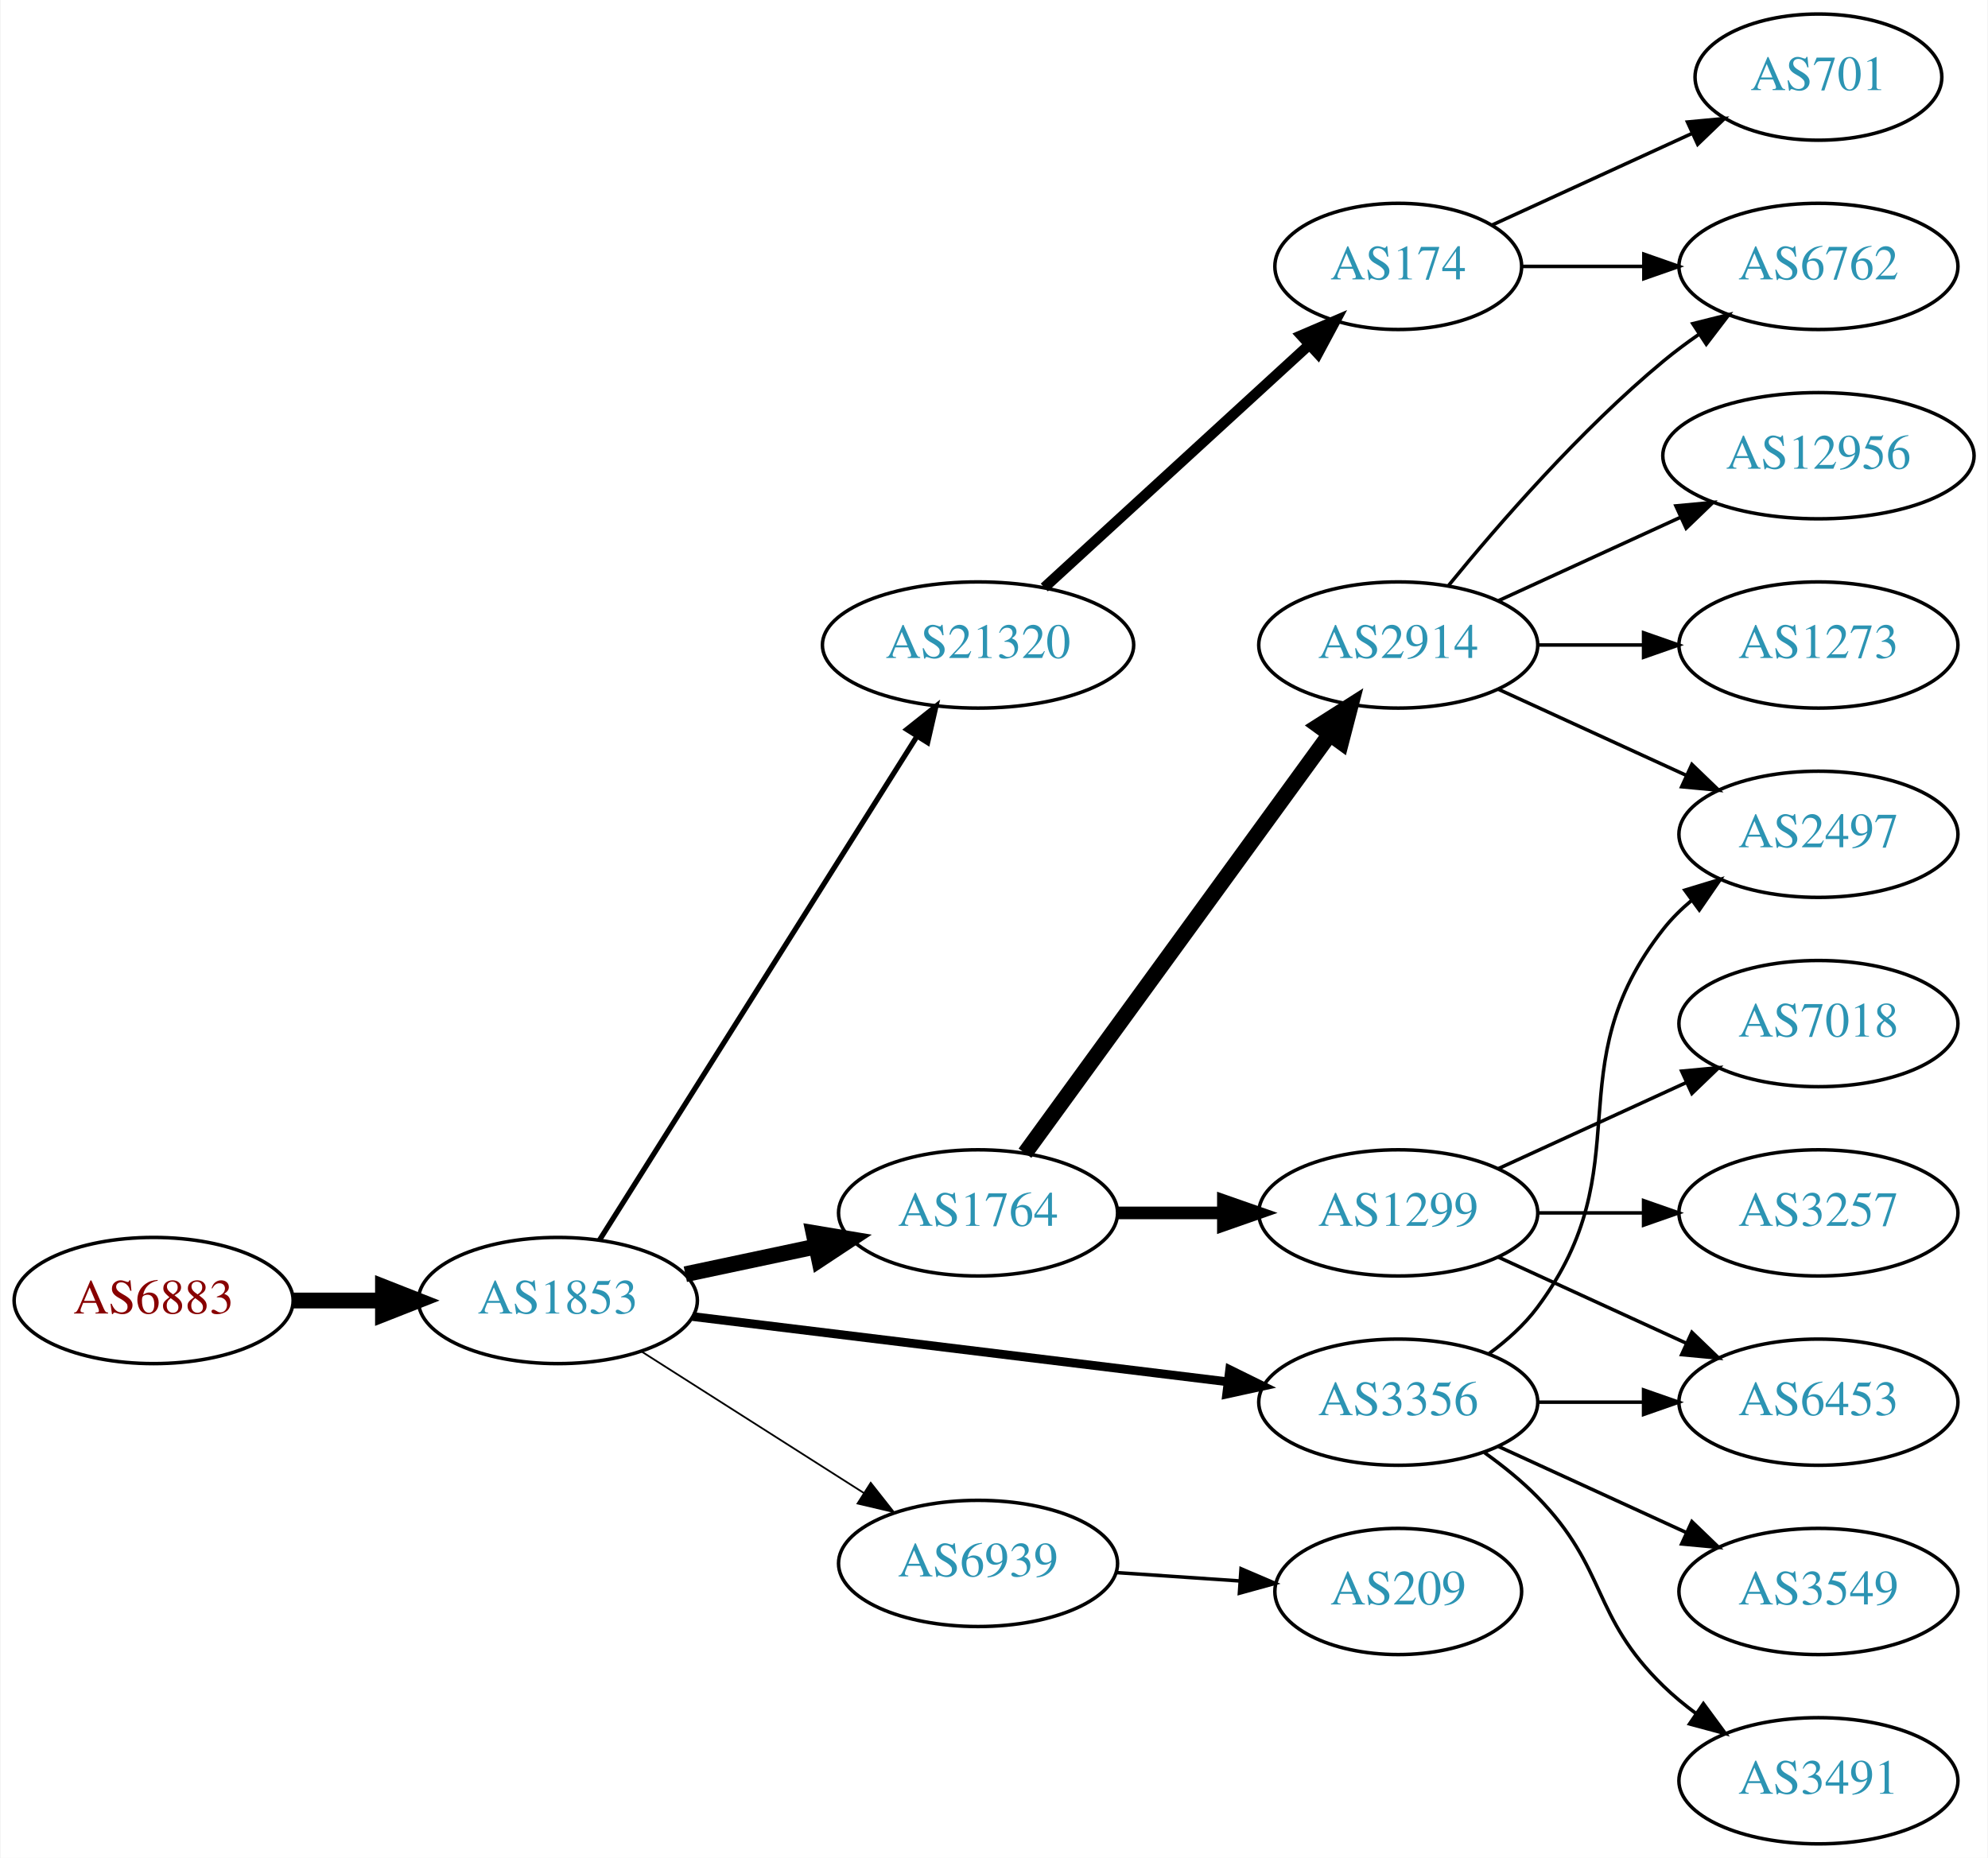
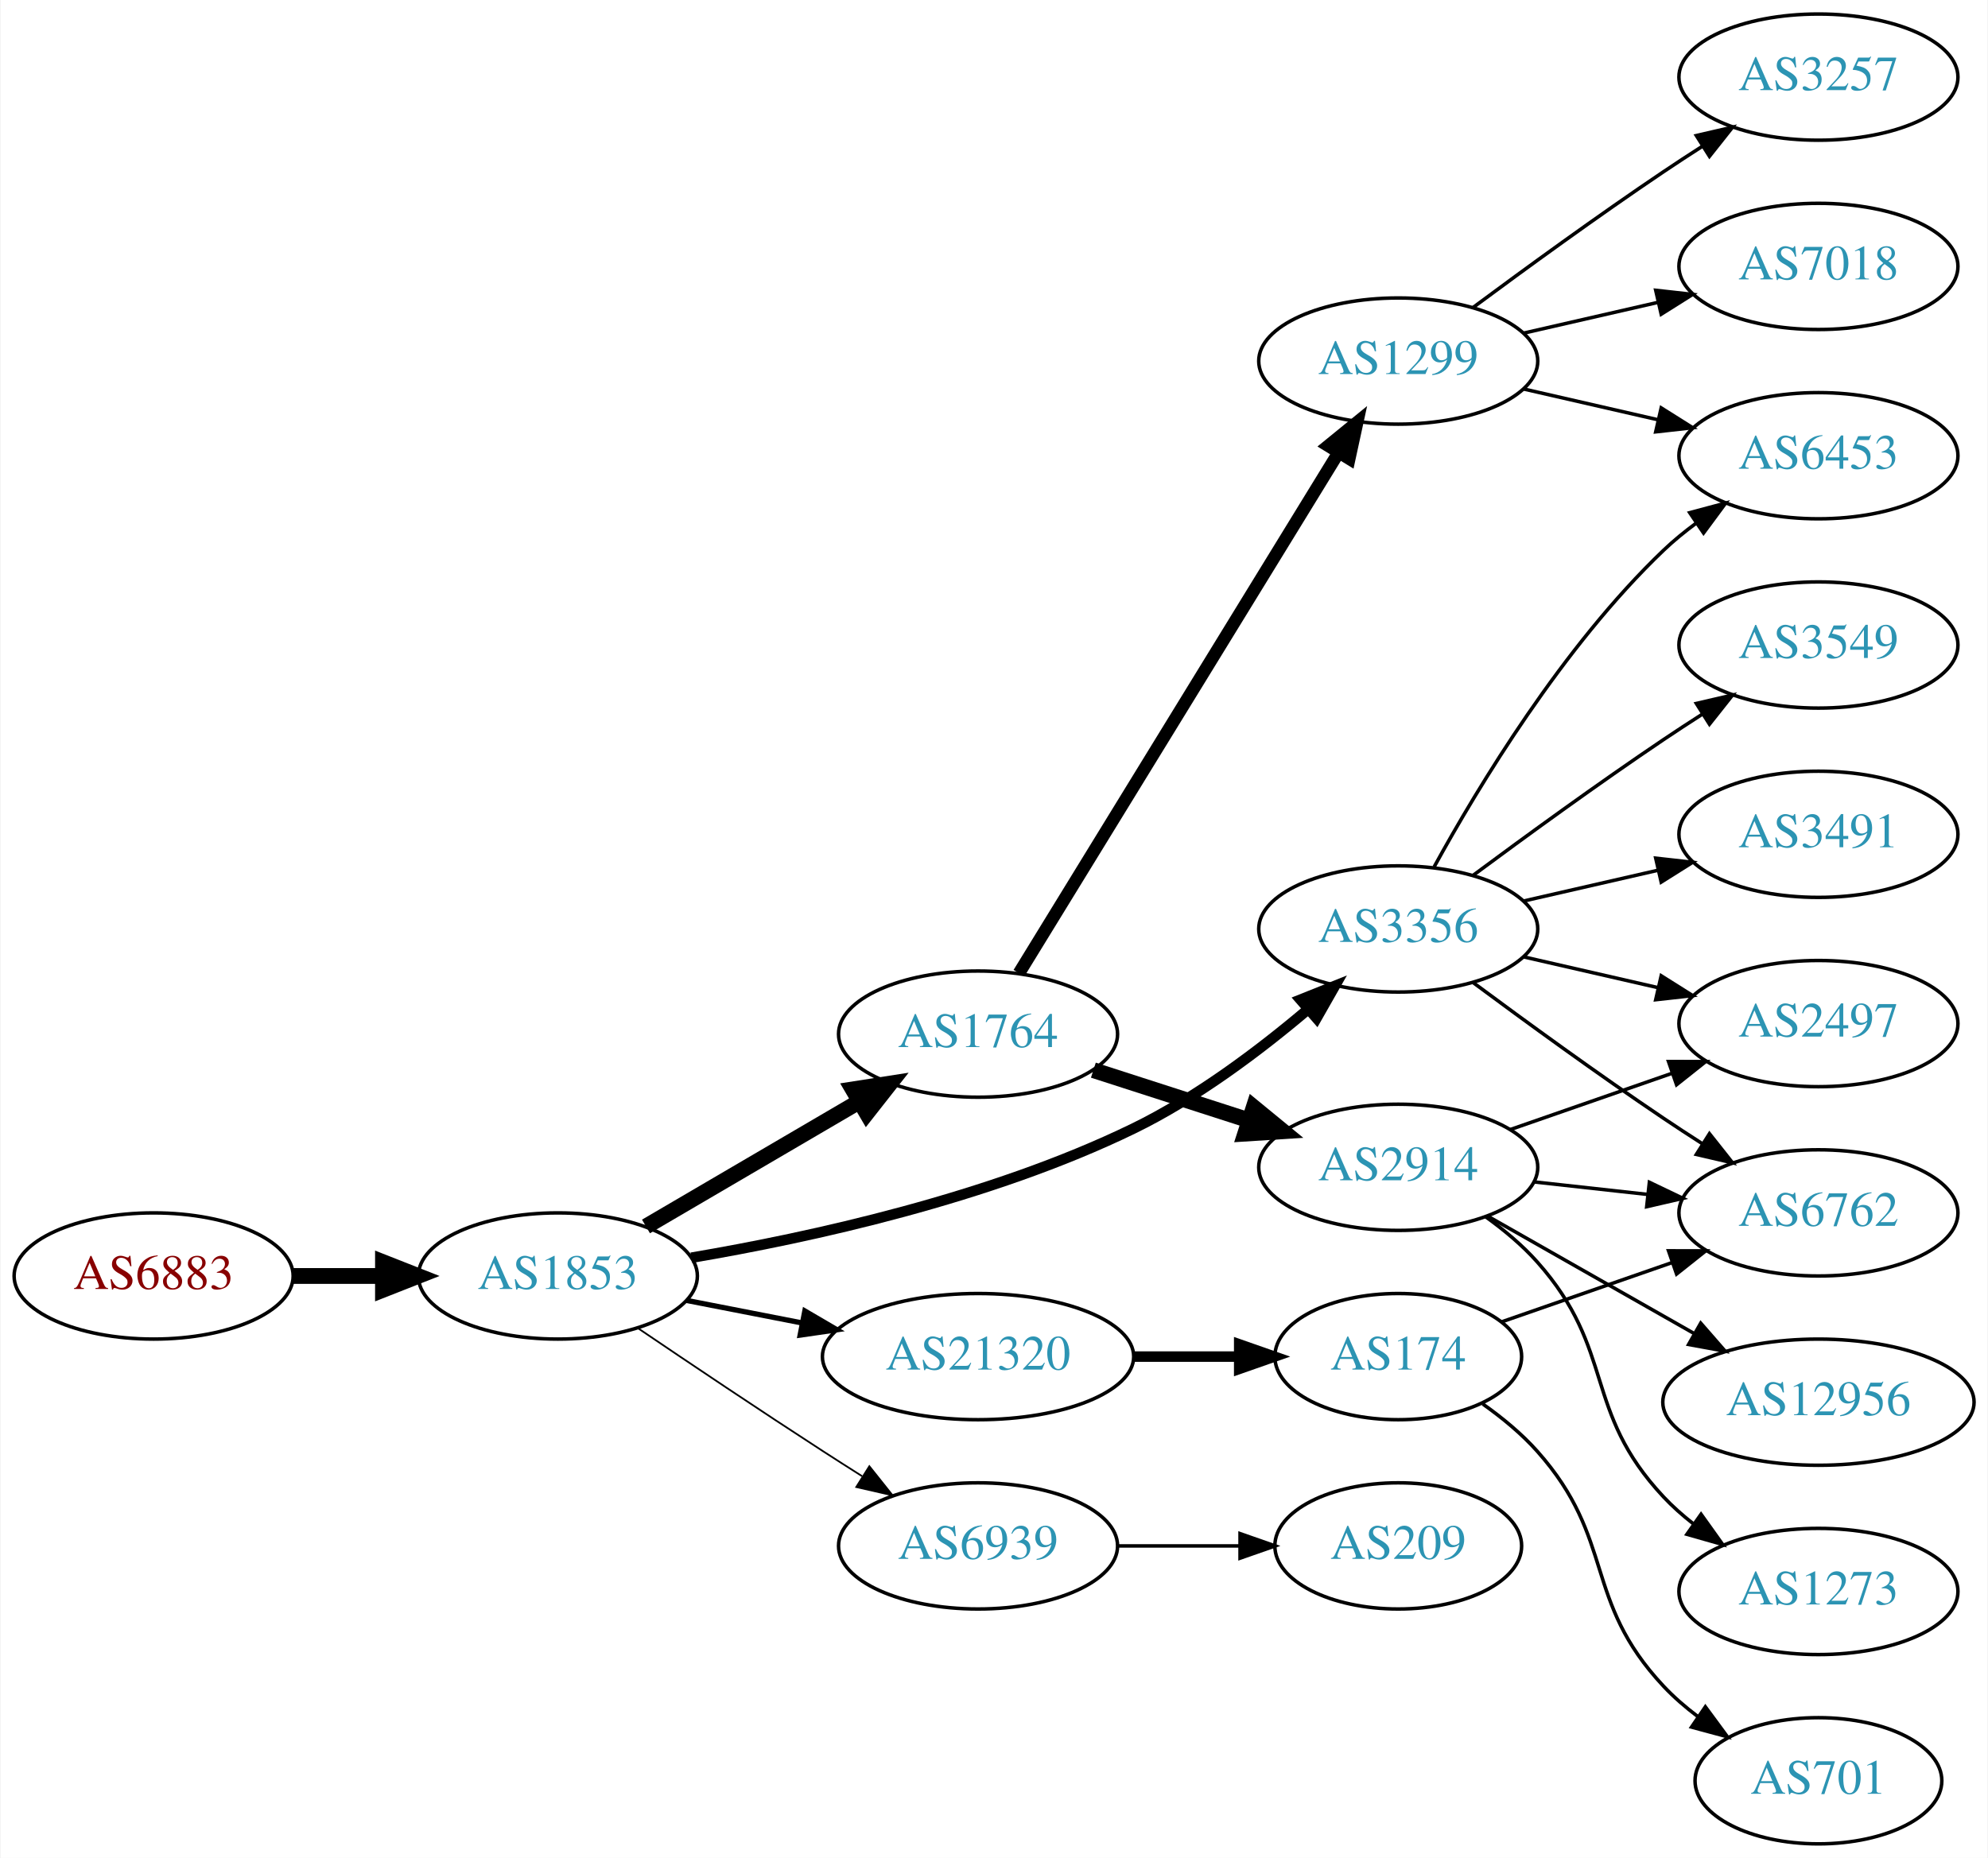
<svg xmlns="http://www.w3.org/2000/svg" xmlns:xlink="http://www.w3.org/1999/xlink" width="567pt" height="530pt" viewBox="0.00 0.00 566.66 530.00">
  <g id="graph0" class="graph" transform="scale(1 1) rotate(0) translate(4 526)">
    <polygon fill="white" stroke="none" points="-4,4 -4,-526 562.663,-526 562.663,4 -4,4" />
    <g id="node1" class="node">
      <g id="a_node1">
        <a xlink:href="/asn/6883" xlink:title="AS6883 ~ Parlamentsdirektion [AT]">
-           <ellipse fill="#ffffff" stroke="black" cx="39.647" cy="-155" rx="39.794" ry="18" />
-           <text text-anchor="middle" x="39.647" y="-151.3" font-family="Times,serif" font-size="14.00" fill="#880000">AS6883</text>
+           <ellipse fill="#ffffff" stroke="black" cx="39.647" cy="-162" rx="39.794" ry="18" />
+           <text text-anchor="middle" x="39.647" y="-158.3" font-family="Times,serif" font-size="14.00" fill="#880000">AS6883</text>
        </a>
      </g>
    </g>
    <g id="node2" class="node">
      <g id="a_node2">
        <a xlink:href="/asn/1853" xlink:title="AS1853 ~ ACOnet Backbone [AT]">
-           <ellipse fill="#ffffff" stroke="black" cx="154.939" cy="-155" rx="39.794" ry="18" />
-           <text text-anchor="middle" x="154.939" y="-151.3" font-family="Times,serif" font-size="14.00" fill="#2c94b3">AS1853</text>
+           <ellipse fill="#ffffff" stroke="black" cx="154.939" cy="-162" rx="39.794" ry="18" />
+           <text text-anchor="middle" x="154.939" y="-158.3" font-family="Times,serif" font-size="14.00" fill="#2c94b3">AS1853</text>
        </a>
      </g>
    </g>
    <g id="edge1" class="edge">
-       <path fill="none" stroke="black" stroke-width="4.5" d="M79.319,-155C87.522,-155 96.286,-155 104.818,-155" />
-       <polygon fill="black" stroke="black" stroke-width="4.5" points="105.057,-158.938 115.057,-155 105.057,-151.063 105.057,-158.938" />
+       <path fill="none" stroke="black" stroke-width="4.5" d="M79.319,-162C87.522,-162 96.286,-162 104.818,-162" />
+       <polygon fill="black" stroke="black" stroke-width="4.5" points="105.057,-165.938 115.057,-162 105.057,-158.063 105.057,-165.938" />
    </g>
    <g id="node3" class="node">
      <g id="a_node3">
-         <a xlink:href="/asn/21320" xlink:title="AS21320 ~ GEANT Vereniging [EU]">
-           <ellipse fill="#ffffff" stroke="black" cx="274.782" cy="-342" rx="44.393" ry="18" />
-           <text text-anchor="middle" x="274.782" y="-338.3" font-family="Times,serif" font-size="14.00" fill="#2c94b3">AS21320</text>
+         <a xlink:href="/asn/1764" xlink:title="AS1764 ~ NEXTLAYER-AS [AT]">
+           <ellipse fill="#ffffff" stroke="black" cx="274.782" cy="-231" rx="39.794" ry="18" />
+           <text text-anchor="middle" x="274.782" y="-227.3" font-family="Times,serif" font-size="14.00" fill="#2c94b3">AS1764</text>
        </a>
      </g>
    </g>
    <g id="edge2" class="edge">
-       <path fill="none" stroke="black" stroke-width="1.5" d="M166.815,-172.257C187.545,-205.154 232.828,-277.011 257.301,-315.846" />
-       <polygon fill="black" stroke="black" stroke-width="1.5" points="254.469,-317.918 262.762,-324.513 260.391,-314.186 254.469,-317.918" />
+       <path fill="none" stroke="black" stroke-width="4.5" d="M180.071,-176.13C197.626,-186.409 221.601,-200.447 240.906,-211.75" />
+       <polygon fill="black" stroke="black" stroke-width="4.5" points="239.064,-215.234 249.683,-216.889 243.043,-208.438 239.064,-215.234" />
    </g>
    <g id="node4" class="node">
      <g id="a_node4">
-         <a xlink:href="/asn/1764" xlink:title="AS1764 ~ NEXTLAYER-AS [AT]">
-           <ellipse fill="#ffffff" stroke="black" cx="274.782" cy="-180" rx="39.794" ry="18" />
-           <text text-anchor="middle" x="274.782" y="-176.3" font-family="Times,serif" font-size="14.00" fill="#2c94b3">AS1764</text>
+         <a xlink:href="/asn/3356" xlink:title="AS3356 ~ Level 3 Parent, LLC [US]">
+           <ellipse fill="#ffffff" stroke="black" cx="394.625" cy="-261" rx="39.794" ry="18" />
+           <text text-anchor="middle" x="394.625" y="-257.3" font-family="Times,serif" font-size="14.00" fill="#2c94b3">AS3356</text>
        </a>
      </g>
    </g>
    <g id="edge3" class="edge">
-       <path fill="none" stroke="black" stroke-width="4.5" d="M191.296,-162.501C202.948,-164.973 216.073,-167.757 228.368,-170.366" />
-       <polygon fill="black" stroke="black" stroke-width="4.5" points="227.851,-174.281 238.45,-172.504 229.485,-166.577 227.851,-174.281" />
+       <path fill="none" stroke="black" stroke-width="3" d="M193.018,-167.211C227.053,-172.985 278.225,-184.206 318.978,-204 337.124,-212.813 355.165,-226.421 368.965,-238.13" />
+       <polygon fill="black" stroke="black" stroke-width="3" points="366.729,-240.825 376.568,-244.755 371.327,-235.547 366.729,-240.825" />
    </g>
    <g id="node5" class="node">
      <g id="a_node5">
-         <a xlink:href="/asn/3356" xlink:title="AS3356 ~ Level 3 Parent, LLC [US]">
-           <ellipse fill="#ffffff" stroke="black" cx="394.625" cy="-126" rx="39.794" ry="18" />
-           <text text-anchor="middle" x="394.625" y="-122.3" font-family="Times,serif" font-size="14.00" fill="#2c94b3">AS3356</text>
+         <a xlink:href="/asn/21320" xlink:title="AS21320 ~ GEANT Vereniging [EU]">
+           <ellipse fill="#ffffff" stroke="black" cx="274.782" cy="-139" rx="44.393" ry="18" />
+           <text text-anchor="middle" x="274.782" y="-135.3" font-family="Times,serif" font-size="14.00" fill="#2c94b3">AS21320</text>
        </a>
      </g>
    </g>
    <g id="edge4" class="edge">
-       <path fill="none" stroke="black" stroke-width="2.5" d="M193.339,-150.437C234.576,-145.405 301.021,-137.299 345.962,-131.815" />
-       <polygon fill="black" stroke="black" stroke-width="2.5" points="346.548,-135.27 356.051,-130.584 345.7,-128.321 346.548,-135.27" />
+       <path fill="none" stroke="black" stroke-width="1.5" d="M191.616,-155.037C201.989,-153.012 213.507,-150.764 224.557,-148.608" />
+       <polygon fill="black" stroke="black" stroke-width="1.5" points="225.382,-152.013 234.527,-146.662 224.041,-145.142 225.382,-152.013" />
    </g>
    <g id="node6" class="node">
      <g id="a_node6">
        <a xlink:href="/asn/6939" xlink:title="AS6939 ~ Hurricane Electric LLC [US]">
-           <ellipse fill="#ffffff" stroke="black" cx="274.782" cy="-80" rx="39.794" ry="18" />
-           <text text-anchor="middle" x="274.782" y="-76.3" font-family="Times,serif" font-size="14.00" fill="#2c94b3">AS6939</text>
+           <ellipse fill="#ffffff" stroke="black" cx="274.782" cy="-85" rx="39.794" ry="18" />
+           <text text-anchor="middle" x="274.782" y="-81.3" font-family="Times,serif" font-size="14.00" fill="#2c94b3">AS6939</text>
        </a>
      </g>
    </g>
    <g id="edge5" class="edge">
-       <path fill="none" stroke="black" stroke-width="0.5" d="M178.661,-140.539C196.721,-129.045 222.191,-112.835 242.23,-100.081" />
-       <polygon fill="black" stroke="black" stroke-width="0.5" points="244.171,-102.994 250.728,-94.672 240.413,-97.089 244.171,-102.994" />
+       <path fill="none" stroke="black" stroke-width="0.5" d="M177.703,-147.159C192.529,-137.114 212.646,-123.611 230.586,-112 234.178,-109.675 237.954,-107.265 241.718,-104.885" />
+       <polygon fill="black" stroke="black" stroke-width="0.5" points="243.778,-107.724 250.382,-99.439 240.053,-101.797 243.778,-107.724" />
    </g>
    <g id="node7" class="node">
      <g id="a_node7">
-         <a xlink:href="/asn/174" xlink:title="AS174 ~ Cogent Communications [US]">
-           <ellipse fill="#ffffff" stroke="black" cx="394.625" cy="-450" rx="35.194" ry="18" />
-           <text text-anchor="middle" x="394.625" y="-446.3" font-family="Times,serif" font-size="14.00" fill="#2c94b3">AS174</text>
+         <a xlink:href="/asn/1299" xlink:title="AS1299 ~ Telia Carrier [EU]">
+           <ellipse fill="#ffffff" stroke="black" cx="394.625" cy="-423" rx="39.794" ry="18" />
+           <text text-anchor="middle" x="394.625" y="-419.3" font-family="Times,serif" font-size="14.00" fill="#2c94b3">AS1299</text>
        </a>
      </g>
    </g>
    <g id="edge6" class="edge">
-       <path fill="none" stroke="black" stroke-width="3" d="M293.68,-358.403C313.838,-376.878 346.715,-407.009 369.218,-427.632" />
-       <polygon fill="black" stroke="black" stroke-width="3" points="366.97,-430.319 376.707,-434.496 371.7,-425.159 366.97,-430.319" />
-     </g>
-     <g id="node10" class="node">
-       <g id="a_node10">
-         <a xlink:href="/asn/1299" xlink:title="AS1299 ~ Telia Carrier [EU]">
-           <ellipse fill="#ffffff" stroke="black" cx="394.625" cy="-180" rx="39.794" ry="18" />
-           <text text-anchor="middle" x="394.625" y="-176.3" font-family="Times,serif" font-size="14.00" fill="#2c94b3">AS1299</text>
-         </a>
-       </g>
-     </g>
-     <g id="edge9" class="edge">
-       <path fill="none" stroke="black" stroke-width="3.6" d="M314.695,-180C324.248,-180 334.598,-180 344.56,-180" />
-       <polygon fill="black" stroke="black" stroke-width="3.6" points="344.753,-183.5 354.753,-180 344.753,-176.5 344.753,-183.5" />
+       <path fill="none" stroke="black" stroke-width="3.6" d="M286.448,-248.377C307.21,-282.205 353.155,-357.064 377.599,-396.89" />
+       <polygon fill="black" stroke="black" stroke-width="3.6" points="374.684,-398.832 382.898,-405.524 380.65,-395.17 374.684,-398.832" />
+     </g>
+     <g id="node8" class="node">
+       <g id="a_node8">
+         <a xlink:href="/asn/2914" xlink:title="AS2914 ~ NTT America, Inc. [US]">
+           <ellipse fill="#ffffff" stroke="black" cx="394.625" cy="-193" rx="39.794" ry="18" />
+           <text text-anchor="middle" x="394.625" y="-189.3" font-family="Times,serif" font-size="14.00" fill="#2c94b3">AS2914</text>
+         </a>
+       </g>
+     </g>
+     <g id="edge7" class="edge">
+       <path fill="none" stroke="black" stroke-width="4.5" d="M307.672,-220.717C321.296,-216.323 337.382,-211.136 351.931,-206.445" />
+       <polygon fill="black" stroke="black" stroke-width="4.5" points="353.4,-210.108 361.709,-203.292 350.983,-202.613 353.4,-210.108" />
    </g>
    <g id="node11" class="node">
      <g id="a_node11">
-         <a xlink:href="/asn/2914" xlink:title="AS2914 ~ NTT America, Inc. [US]">
-           <ellipse fill="#ffffff" stroke="black" cx="394.625" cy="-342" rx="39.794" ry="18" />
-           <text text-anchor="middle" x="394.625" y="-338.3" font-family="Times,serif" font-size="14.00" fill="#2c94b3">AS2914</text>
-         </a>
-       </g>
-     </g>
-     <g id="edge10" class="edge">
-       <path fill="none" stroke="black" stroke-width="4.5" d="M288.17,-197.031C308.892,-225.517 350.696,-282.985 374.983,-316.374" />
-       <polygon fill="black" stroke="black" stroke-width="4.5" points="371.981,-318.939 381.047,-324.71 378.349,-314.307 371.981,-318.939" />
+         <a xlink:href="/asn/6453" xlink:title="AS6453 ~ TATA COMMUNICATIONS (AMERICA) INC [US]">
+           <ellipse fill="#ffffff" stroke="black" cx="514.467" cy="-396" rx="39.794" ry="18" />
+           <text text-anchor="middle" x="514.467" y="-392.3" font-family="Times,serif" font-size="14.00" fill="#2c94b3">AS6453</text>
+         </a>
+       </g>
+     </g>
+     <g id="edge14" class="edge">
+       <path fill="none" stroke="black" d="M404.866,-278.713C417.411,-301.561 441.588,-341.611 470.271,-369 473.139,-371.739 476.328,-374.347 479.637,-376.785" />
+       <polygon fill="black" stroke="black" points="477.761,-379.742 487.996,-382.477 481.7,-373.956 477.761,-379.742" />
+     </g>
+     <g id="node12" class="node">
+       <g id="a_node12">
+         <a xlink:href="/asn/3549" xlink:title="AS3549 ~ Level 3 Parent, LLC [US]">
+           <ellipse fill="#ffffff" stroke="black" cx="514.467" cy="-342" rx="39.794" ry="18" />
+           <text text-anchor="middle" x="514.467" y="-338.3" font-family="Times,serif" font-size="14.00" fill="#2c94b3">AS3549</text>
+         </a>
+       </g>
+     </g>
+     <g id="edge11" class="edge">
+       <path fill="none" stroke="black" d="M415.955,-276.277C430.817,-287.304 451.562,-302.407 470.271,-315 473.82,-317.389 477.57,-319.839 481.319,-322.242" />
+       <polygon fill="black" stroke="black" points="479.645,-325.325 489.967,-327.712 483.387,-319.409 479.645,-325.325" />
    </g>
    <g id="node13" class="node">
      <g id="a_node13">
-         <a xlink:href="/asn/6453" xlink:title="AS6453 ~ TATA COMMUNICATIONS (AMERICA) INC [US]">
-           <ellipse fill="#ffffff" stroke="black" cx="514.467" cy="-126" rx="39.794" ry="18" />
-           <text text-anchor="middle" x="514.467" y="-122.3" font-family="Times,serif" font-size="14.00" fill="#2c94b3">AS6453</text>
-         </a>
-       </g>
-     </g>
-     <g id="edge17" class="edge">
-       <path fill="none" stroke="black" d="M434.537,-126C444.091,-126 454.44,-126 464.403,-126" />
-       <polygon fill="black" stroke="black" points="464.595,-129.5 474.595,-126 464.595,-122.5 464.595,-129.5" />
+         <a xlink:href="/asn/3491" xlink:title="AS3491 ~ PCCW Global, Inc. [US]">
+           <ellipse fill="#ffffff" stroke="black" cx="514.467" cy="-288" rx="39.794" ry="18" />
+           <text text-anchor="middle" x="514.467" y="-284.3" font-family="Times,serif" font-size="14.00" fill="#2c94b3">AS3491</text>
+         </a>
+       </g>
+     </g>
+     <g id="edge12" class="edge">
+       <path fill="none" stroke="black" d="M430.344,-268.955C442.344,-271.704 455.965,-274.825 468.657,-277.733" />
+       <polygon fill="black" stroke="black" points="468.06,-281.187 478.589,-280.009 469.623,-274.364 468.06,-281.187" />
+     </g>
+     <g id="node14" class="node">
+       <g id="a_node14">
+         <a xlink:href="/asn/6762" xlink:title="AS6762 ~ TELECOM ITALIA SPARKLE S.p.A. [IT]">
+           <ellipse fill="#ffffff" stroke="black" cx="514.467" cy="-180" rx="39.794" ry="18" />
+           <text text-anchor="middle" x="514.467" y="-176.3" font-family="Times,serif" font-size="14.00" fill="#2c94b3">AS6762</text>
+         </a>
+       </g>
+     </g>
+     <g id="edge13" class="edge">
+       <path fill="none" stroke="black" d="M415.955,-245.723C430.817,-234.696 451.562,-219.593 470.271,-207 473.82,-204.611 477.57,-202.161 481.319,-199.758" />
+       <polygon fill="black" stroke="black" points="483.387,-202.591 489.967,-194.288 479.645,-196.675 483.387,-202.591" />
    </g>
    <g id="node15" class="node">
      <g id="a_node15">
        <a xlink:href="/asn/2497" xlink:title="AS2497 ~ Internet Initiative Japan Inc. [JP]">
-           <ellipse fill="#ffffff" stroke="black" cx="514.467" cy="-288" rx="39.794" ry="18" />
-           <text text-anchor="middle" x="514.467" y="-284.3" font-family="Times,serif" font-size="14.00" fill="#2c94b3">AS2497</text>
-         </a>
-       </g>
-     </g>
-     <g id="edge14" class="edge">
-       <path fill="none" stroke="black" d="M420.555,-139.882C425.631,-143.611 430.549,-148.016 434.271,-153 464.542,-193.542 438.972,-221.246 470.271,-261 472.596,-263.953 475.34,-266.67 478.299,-269.147" />
-       <polygon fill="black" stroke="black" points="476.358,-272.064 486.496,-275.145 480.492,-266.415 476.358,-272.064" />
+           <ellipse fill="#ffffff" stroke="black" cx="514.467" cy="-234" rx="39.794" ry="18" />
+           <text text-anchor="middle" x="514.467" y="-230.3" font-family="Times,serif" font-size="14.00" fill="#2c94b3">AS2497</text>
+         </a>
+       </g>
+     </g>
+     <g id="edge15" class="edge">
+       <path fill="none" stroke="black" d="M430.344,-253.045C442.344,-250.296 455.965,-247.175 468.657,-244.267" />
+       <polygon fill="black" stroke="black" points="469.623,-247.636 478.589,-241.991 468.06,-240.813 469.623,-247.636" />
    </g>
    <g id="node16" class="node">
      <g id="a_node16">
-         <a xlink:href="/asn/3549" xlink:title="AS3549 ~ Level 3 Parent, LLC [US]">
-           <ellipse fill="#ffffff" stroke="black" cx="514.467" cy="-72" rx="39.794" ry="18" />
-           <text text-anchor="middle" x="514.467" y="-68.3" font-family="Times,serif" font-size="14.00" fill="#2c94b3">AS3549</text>
-         </a>
-       </g>
-     </g>
-     <g id="edge15" class="edge">
-       <path fill="none" stroke="black" d="M423.253,-113.339C439.21,-106.027 459.481,-96.739 476.764,-88.819" />
-       <polygon fill="black" stroke="black" points="478.378,-91.929 486.011,-84.581 475.462,-85.565 478.378,-91.929" />
-     </g>
-     <g id="node17" class="node">
-       <g id="a_node17">
-         <a xlink:href="/asn/3491" xlink:title="AS3491 ~ PCCW Global, Inc. [US]">
-           <ellipse fill="#ffffff" stroke="black" cx="514.467" cy="-18" rx="39.794" ry="18" />
-           <text text-anchor="middle" x="514.467" y="-14.3" font-family="Times,serif" font-size="14.00" fill="#2c94b3">AS3491</text>
+         <a xlink:href="/asn/174" xlink:title="AS174 ~ Cogent Communications [US]">
+           <ellipse fill="#ffffff" stroke="black" cx="394.625" cy="-139" rx="35.194" ry="18" />
+           <text text-anchor="middle" x="394.625" y="-135.3" font-family="Times,serif" font-size="14.00" fill="#2c94b3">AS174</text>
        </a>
      </g>
    </g>
    <g id="edge16" class="edge">
-       <path fill="none" stroke="black" d="M419.219,-111.611C424.475,-107.852 429.806,-103.563 434.271,-99 454.443,-78.383 449.578,-65.094 470.271,-45 473.116,-42.237 476.29,-39.614 479.59,-37.166" />
-       <polygon fill="black" stroke="black" points="481.656,-39.993 487.938,-31.462 477.707,-34.214 481.656,-39.993" />
+       <path fill="none" stroke="black" stroke-width="3" d="M318.993,-139C328.841,-139 339.321,-139 349.218,-139" />
+       <polygon fill="black" stroke="black" stroke-width="3" points="349.27,-142.5 359.27,-139 349.27,-135.5 349.27,-142.5" />
    </g>
    <g id="node20" class="node">
      <g id="a_node20">
        <a xlink:href="/asn/209" xlink:title="AS209 ~ CenturyLink Communications, LLC [US]">
-           <ellipse fill="#ffffff" stroke="black" cx="394.625" cy="-72" rx="35.194" ry="18" />
-           <text text-anchor="middle" x="394.625" y="-68.3" font-family="Times,serif" font-size="14.00" fill="#2c94b3">AS209</text>
-         </a>
-       </g>
-     </g>
-     <g id="edge22" class="edge">
-       <path fill="none" stroke="black" d="M314.042,-77.403C325.374,-76.633 337.872,-75.785 349.541,-74.993" />
-       <polygon fill="black" stroke="black" points="349.791,-78.484 359.531,-74.314 349.317,-71.5 349.791,-78.484" />
-     </g>
-     <g id="node8" class="node">
-       <g id="a_node8">
-         <a xlink:href="/asn/6762" xlink:title="AS6762 ~ TELECOM ITALIA SPARKLE S.p.A. [IT]">
-           <ellipse fill="#ffffff" stroke="black" cx="514.467" cy="-450" rx="39.794" ry="18" />
-           <text text-anchor="middle" x="514.467" y="-446.3" font-family="Times,serif" font-size="14.00" fill="#2c94b3">AS6762</text>
-         </a>
-       </g>
-     </g>
-     <g id="edge7" class="edge">
-       <path fill="none" stroke="black" d="M430.026,-450C440.85,-450 453.018,-450 464.645,-450" />
-       <polygon fill="black" stroke="black" points="464.676,-453.5 474.676,-450 464.676,-446.5 464.676,-453.5" />
+           <ellipse fill="#ffffff" stroke="black" cx="394.625" cy="-85" rx="35.194" ry="18" />
+           <text text-anchor="middle" x="394.625" y="-81.3" font-family="Times,serif" font-size="14.00" fill="#2c94b3">AS209</text>
+         </a>
+       </g>
+     </g>
+     <g id="edge23" class="edge">
+       <path fill="none" stroke="black" d="M314.695,-85C325.782,-85 337.941,-85 349.323,-85" />
+       <polygon fill="black" stroke="black" points="349.505,-88.5 359.505,-85 349.505,-81.5 349.505,-88.5" />
    </g>
    <g id="node9" class="node">
      <g id="a_node9">
-         <a xlink:href="/asn/701" xlink:title="AS701 ~ UUNET [US]">
-           <ellipse fill="#ffffff" stroke="black" cx="514.467" cy="-504" rx="35.194" ry="18" />
-           <text text-anchor="middle" x="514.467" y="-500.3" font-family="Times,serif" font-size="14.00" fill="#2c94b3">AS701</text>
+         <a xlink:href="/asn/3257" xlink:title="AS3257 ~ GTT [DE]">
+           <ellipse fill="#ffffff" stroke="black" cx="514.467" cy="-504" rx="39.794" ry="18" />
+           <text text-anchor="middle" x="514.467" y="-500.3" font-family="Times,serif" font-size="14.00" fill="#2c94b3">AS3257</text>
        </a>
      </g>
    </g>
    <g id="edge8" class="edge">
-       <path fill="none" stroke="black" d="M421.486,-461.851C438.217,-469.518 460.207,-479.594 478.491,-487.972" />
-       <polygon fill="black" stroke="black" points="477.117,-491.193 487.666,-492.177 480.033,-484.829 477.117,-491.193" />
-     </g>
-     <g id="node12" class="node">
-       <g id="a_node12">
+       <path fill="none" stroke="black" d="M415.955,-438.277C430.817,-449.304 451.562,-464.407 470.271,-477 473.82,-479.389 477.57,-481.839 481.319,-484.242" />
+       <polygon fill="black" stroke="black" points="479.645,-487.325 489.967,-489.712 483.387,-481.409 479.645,-487.325" />
+     </g>
+     <g id="node10" class="node">
+       <g id="a_node10">
        <a xlink:href="/asn/7018" xlink:title="AS7018 ~ AT&amp;T Services, Inc. [US]">
-           <ellipse fill="#ffffff" stroke="black" cx="514.467" cy="-234" rx="39.794" ry="18" />
-           <text text-anchor="middle" x="514.467" y="-230.3" font-family="Times,serif" font-size="14.00" fill="#2c94b3">AS7018</text>
-         </a>
-       </g>
-     </g>
-     <g id="edge11" class="edge">
-       <path fill="none" stroke="black" d="M423.253,-192.661C439.21,-199.973 459.481,-209.261 476.764,-217.181" />
-       <polygon fill="black" stroke="black" points="475.462,-220.435 486.011,-221.419 478.378,-214.071 475.462,-220.435" />
-     </g>
-     <g id="edge12" class="edge">
-       <path fill="none" stroke="black" d="M423.253,-167.339C439.21,-160.027 459.481,-150.739 476.764,-142.819" />
-       <polygon fill="black" stroke="black" points="478.378,-145.929 486.011,-138.581 475.462,-139.565 478.378,-145.929" />
-     </g>
-     <g id="node14" class="node">
-       <g id="a_node14">
-         <a xlink:href="/asn/3257" xlink:title="AS3257 ~ GTT [DE]">
-           <ellipse fill="#ffffff" stroke="black" cx="514.467" cy="-180" rx="39.794" ry="18" />
-           <text text-anchor="middle" x="514.467" y="-176.3" font-family="Times,serif" font-size="14.00" fill="#2c94b3">AS3257</text>
-         </a>
-       </g>
-     </g>
-     <g id="edge13" class="edge">
-       <path fill="none" stroke="black" d="M434.537,-180C444.091,-180 454.44,-180 464.403,-180" />
-       <polygon fill="black" stroke="black" points="464.595,-183.5 474.595,-180 464.595,-176.5 464.595,-183.5" />
-     </g>
-     <g id="edge21" class="edge">
-       <path fill="none" stroke="black" d="M409.044,-359.065C423.158,-376.375 446.573,-403.345 470.271,-423 473.487,-425.668 476.988,-428.27 480.558,-430.741" />
-       <polygon fill="black" stroke="black" points="478.636,-433.666 488.915,-436.236 482.482,-427.817 478.636,-433.666" />
+           <ellipse fill="#ffffff" stroke="black" cx="514.467" cy="-450" rx="39.794" ry="18" />
+           <text text-anchor="middle" x="514.467" y="-446.3" font-family="Times,serif" font-size="14.00" fill="#2c94b3">AS7018</text>
+         </a>
+       </g>
+     </g>
+     <g id="edge9" class="edge">
+       <path fill="none" stroke="black" d="M430.344,-430.955C442.344,-433.704 455.965,-436.825 468.657,-439.733" />
+       <polygon fill="black" stroke="black" points="468.06,-443.187 478.589,-442.009 469.623,-436.364 468.06,-443.187" />
+     </g>
+     <g id="edge10" class="edge">
+       <path fill="none" stroke="black" d="M430.344,-415.045C442.344,-412.296 455.965,-409.175 468.657,-406.267" />
+       <polygon fill="black" stroke="black" points="469.623,-409.636 478.589,-403.991 468.06,-402.813 469.623,-409.636" />
+     </g>
+     <g id="edge19" class="edge">
+       <path fill="none" stroke="black" d="M433.235,-188.851C443.546,-187.713 454.863,-186.465 465.663,-185.274" />
+       <polygon fill="black" stroke="black" points="466.254,-188.73 475.81,-184.154 465.487,-181.772 466.254,-188.73" />
    </g>
    <g id="edge20" class="edge">
-       <path fill="none" stroke="black" d="M423.253,-329.339C439.21,-322.027 459.481,-312.739 476.764,-304.819" />
-       <polygon fill="black" stroke="black" points="478.378,-307.929 486.011,-300.581 475.462,-301.565 478.378,-307.929" />
+       <path fill="none" stroke="black" d="M426.586,-203.772C440.683,-208.677 457.559,-214.548 472.673,-219.807" />
+       <polygon fill="black" stroke="black" points="471.708,-223.177 482.303,-223.157 474.008,-216.566 471.708,-223.177" />
    </g>
    <g id="node18" class="node">
      <g id="a_node18">
-         <a xlink:href="/asn/1273" xlink:title="AS1273 ~ Vodafone Group PLC [EU]">
-           <ellipse fill="#ffffff" stroke="black" cx="514.467" cy="-342" rx="39.794" ry="18" />
-           <text text-anchor="middle" x="514.467" y="-338.3" font-family="Times,serif" font-size="14.00" fill="#2c94b3">AS1273</text>
-         </a>
-       </g>
-     </g>
-     <g id="edge18" class="edge">
-       <path fill="none" stroke="black" d="M434.537,-342C444.091,-342 454.44,-342 464.403,-342" />
-       <polygon fill="black" stroke="black" points="464.595,-345.5 474.595,-342 464.595,-338.5 464.595,-345.5" />
+         <a xlink:href="/asn/12956" xlink:title="AS12956 ~ TELXIUS [ES]">
+           <ellipse fill="#ffffff" stroke="black" cx="514.467" cy="-126" rx="44.393" ry="18" />
+           <text text-anchor="middle" x="514.467" y="-122.3" font-family="Times,serif" font-size="14.00" fill="#2c94b3">AS12956</text>
+         </a>
+       </g>
+     </g>
+     <g id="edge21" class="edge">
+       <path fill="none" stroke="black" d="M420.042,-179.118C437.075,-169.433 460.047,-156.372 478.95,-145.625" />
+       <polygon fill="black" stroke="black" points="480.895,-148.545 487.858,-140.56 477.435,-142.46 480.895,-148.545" />
    </g>
    <g id="node19" class="node">
      <g id="a_node19">
-         <a xlink:href="/asn/12956" xlink:title="AS12956 ~ TELXIUS [ES]">
-           <ellipse fill="#ffffff" stroke="black" cx="514.467" cy="-396" rx="44.393" ry="18" />
-           <text text-anchor="middle" x="514.467" y="-392.3" font-family="Times,serif" font-size="14.00" fill="#2c94b3">AS12956</text>
-         </a>
-       </g>
-     </g>
-     <g id="edge19" class="edge">
-       <path fill="none" stroke="black" d="M423.253,-354.661C438.751,-361.762 458.318,-370.728 475.264,-378.494" />
-       <polygon fill="black" stroke="black" points="473.818,-381.681 484.367,-382.665 476.734,-375.317 473.818,-381.681" />
+         <a xlink:href="/asn/1273" xlink:title="AS1273 ~ Vodafone Group PLC [EU]">
+           <ellipse fill="#ffffff" stroke="black" cx="514.467" cy="-72" rx="39.794" ry="18" />
+           <text text-anchor="middle" x="514.467" y="-68.3" font-family="Times,serif" font-size="14.00" fill="#2c94b3">AS1273</text>
+         </a>
+       </g>
+     </g>
+     <g id="edge22" class="edge">
+       <path fill="none" stroke="black" d="M419.54,-178.91C424.783,-175.14 430.028,-170.77 434.271,-166 456.739,-140.743 447.165,-123.674 470.271,-99 472.84,-96.257 475.747,-93.68 478.808,-91.29" />
+       <polygon fill="black" stroke="black" points="480.988,-94.036 487.147,-85.415 476.956,-88.313 480.988,-94.036" />
+     </g>
+     <g id="edge18" class="edge">
+       <path fill="none" stroke="black" d="M424.151,-148.925C438.705,-153.988 456.665,-160.237 472.655,-165.8" />
+       <polygon fill="black" stroke="black" points="471.713,-169.179 482.308,-169.159 474.013,-162.567 471.713,-169.179" />
+     </g>
+     <g id="node17" class="node">
+       <g id="a_node17">
+         <a xlink:href="/asn/701" xlink:title="AS701 ~ UUNET [US]">
+           <ellipse fill="#ffffff" stroke="black" cx="514.467" cy="-18" rx="35.194" ry="18" />
+           <text text-anchor="middle" x="514.467" y="-14.3" font-family="Times,serif" font-size="14.00" fill="#2c94b3">AS701</text>
+         </a>
+       </g>
+     </g>
+     <g id="edge17" class="edge">
+       <path fill="none" stroke="black" d="M418.734,-125.486C424.242,-121.587 429.81,-117.015 434.271,-112 456.739,-86.743 447.165,-69.674 470.271,-45 473.195,-41.877 476.557,-38.971 480.086,-36.31" />
+       <polygon fill="black" stroke="black" points="482.216,-39.093 488.498,-30.562 478.267,-33.314 482.216,-39.093" />
    </g>
  </g>
</svg>
